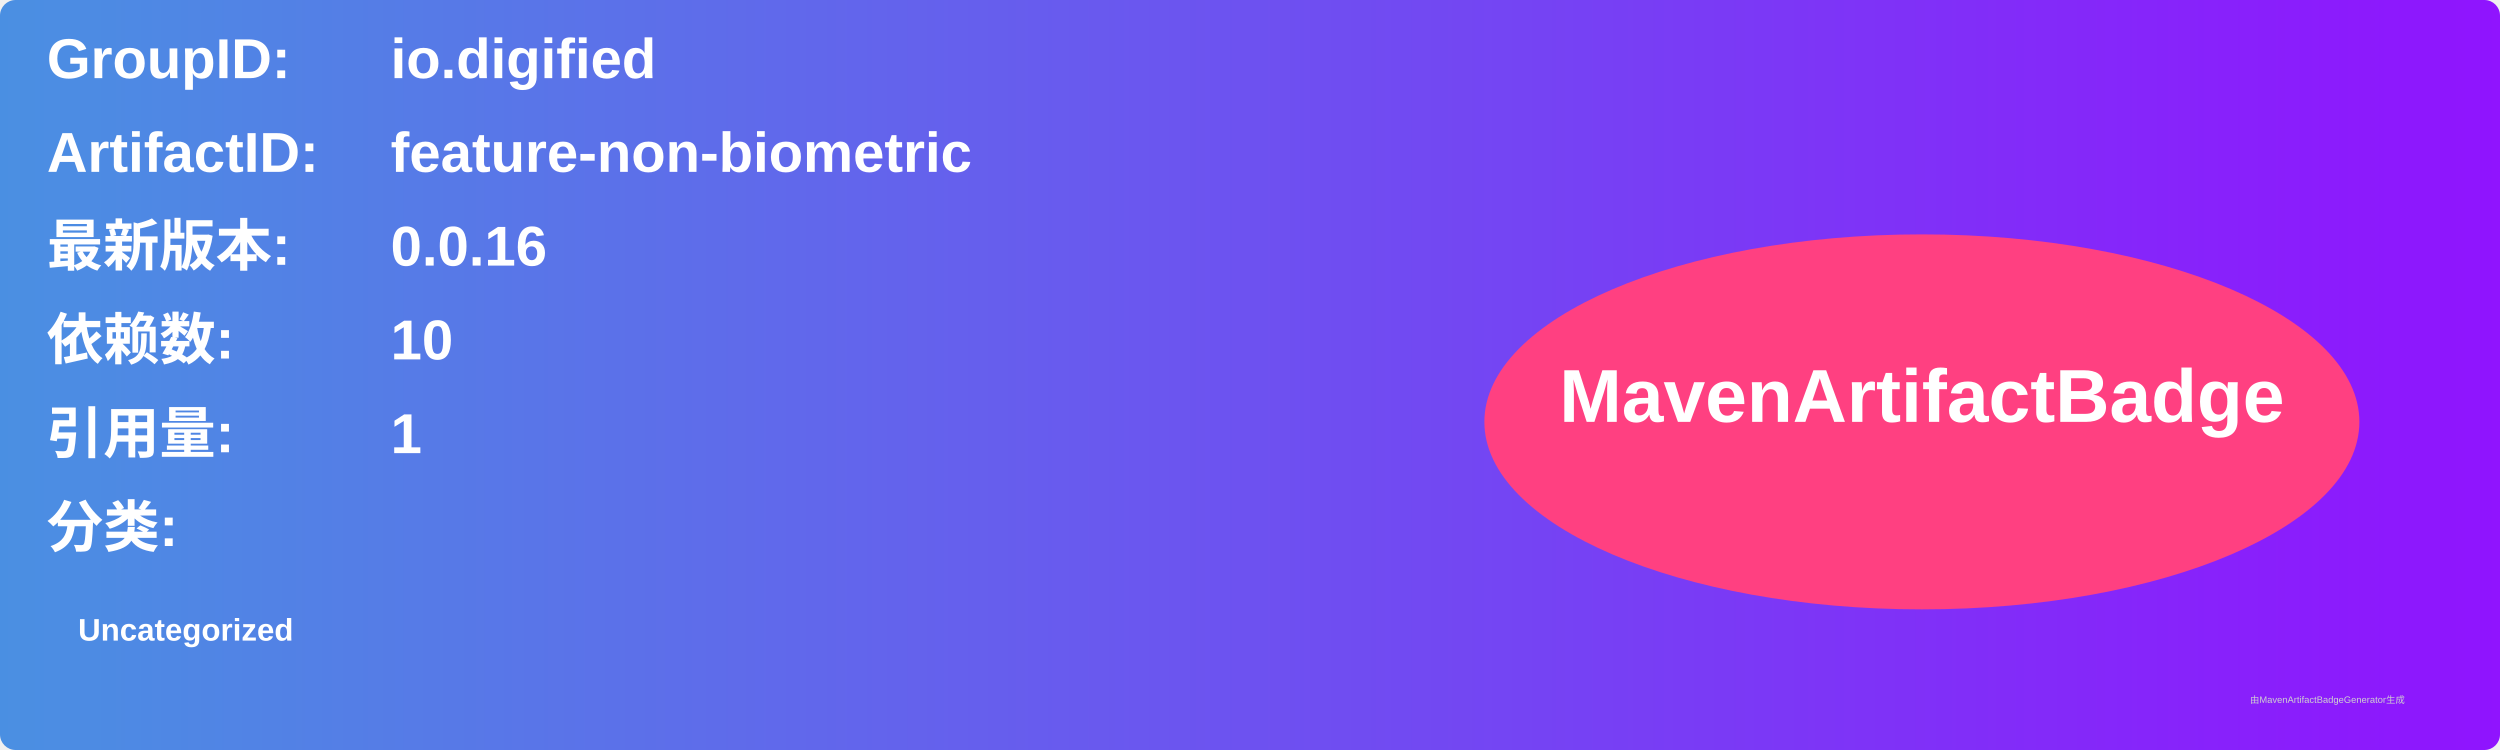
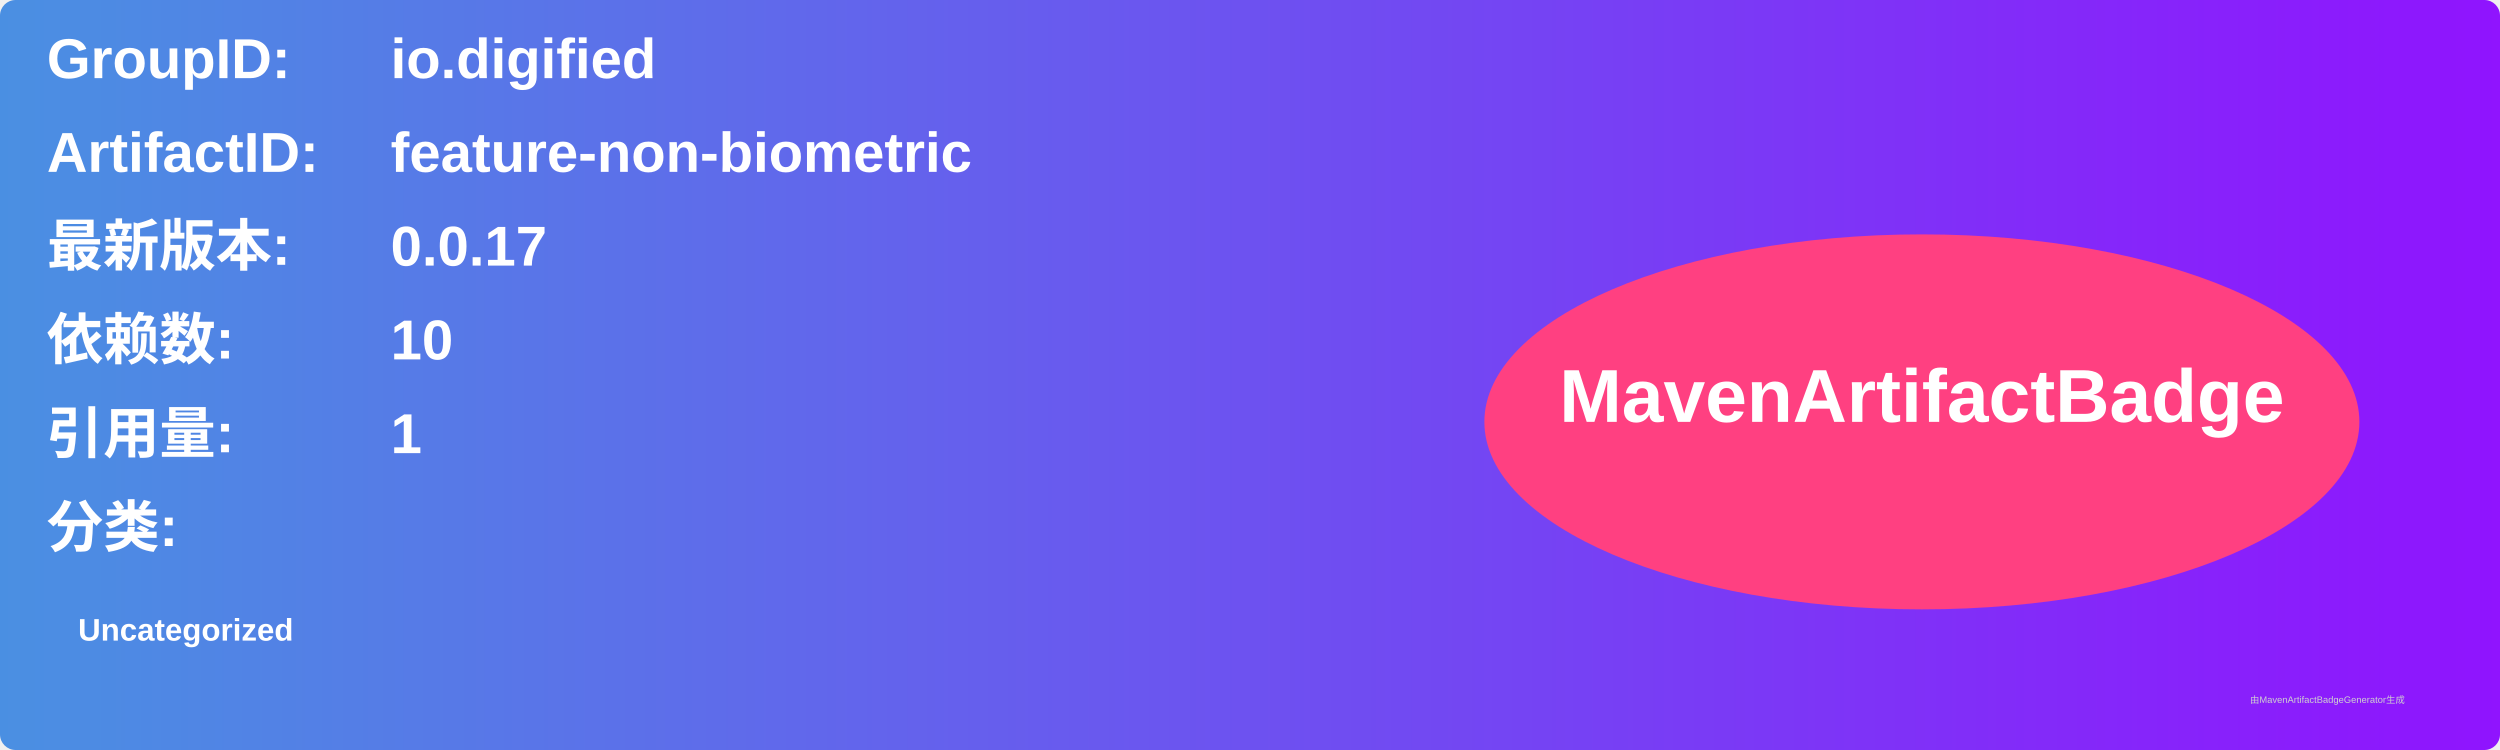
<svg xmlns="http://www.w3.org/2000/svg" width="800" height="240" viewBox="0 0 800 240">
  <linearGradient id="grad" x1="0%" y1="0%" x2="100%" y2="0%">
    <stop offset="0%" stop-color="#4a90e2" />
    <stop offset="100%" stop-color="#9013fe" />
  </linearGradient>
  <rect width="100%" height="100%" rx="5" ry="5" fill="url(#grad)" />
  <g transform="translate(15, 15)">
    <text x="0" y="10" font-family="Arial" font-size="18" fill="white" font-weight="bold" width="260">GroupID:</text>
    <text x="110" y="10" font-family="Arial" font-size="18" fill="white" font-weight="bold" width="460">io.digified</text>
    <text x="0" y="40" font-family="Arial" font-size="18" fill="white" font-weight="bold" width="260">ArtifactID:</text>
    <text x="110" y="40" font-family="Arial" font-size="18" fill="white" font-weight="bold" width="460">feature-non-biometric</text>
    <text x="0" y="70" font-family="Arial" font-size="18" fill="white" font-weight="bold">最新版本:</text>
    <text x="110" y="70" font-family="Arial" font-size="18" fill="white" font-weight="bold">
-       <tspan font-weight="bold">0.0.16</tspan>
+       <tspan font-weight="bold">0.0.17</tspan>
    </text>
    <text x="0" y="100" font-family="Arial" font-size="18" fill="white" font-weight="bold">依赖数: </text>
    <text x="110" y="100" font-family="Arial" font-size="18" fill="white">
      <tspan font-weight="bold">10</tspan>
    </text>
    <text x="0" y="130" font-family="Arial" font-size="18" fill="white" font-weight="bold">引用量: </text>
    <text x="110" y="130" font-family="Arial" font-size="18" fill="white">
      <tspan font-weight="bold">1</tspan>
    </text>
    <text x="0" y="160" font-family="Arial" font-size="18" fill="white" font-weight="bold">分类:</text>
    <text x="10" y="190" font-family="Arial" font-size="10" fill="white">
      <tspan font-weight="bold">Uncategorized</tspan>
    </text>
    <ellipse cx="600" cy="120" rx="140" ry="60" fill="#ff4081" />
    <text x="600" y="120" text-anchor="middle" font-family="Arial" font-size="24" fill="white" font-weight="bold">MavenArtifactBadge</text>
  </g>
  <text x="720" y="225" font-family="Arial" font-size="3" fill="#d0d0d0">由MavenArtifactBadgeGenerator生成</text>
</svg>
